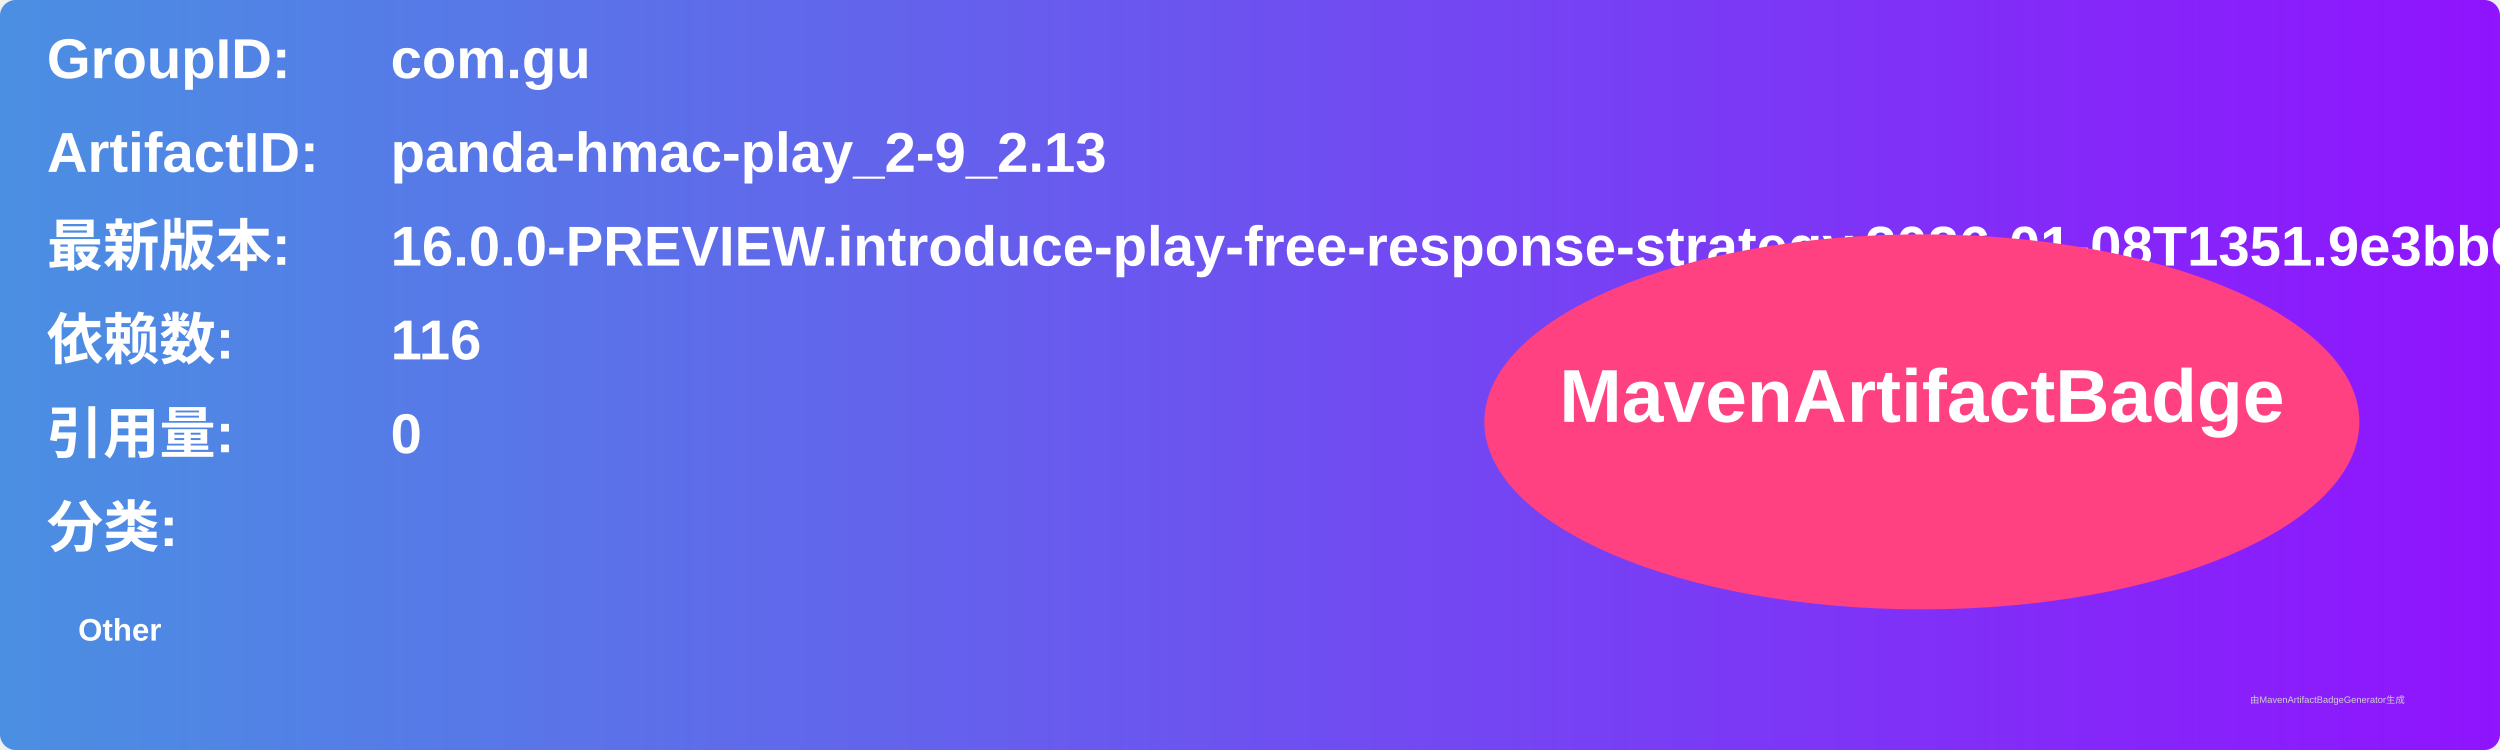
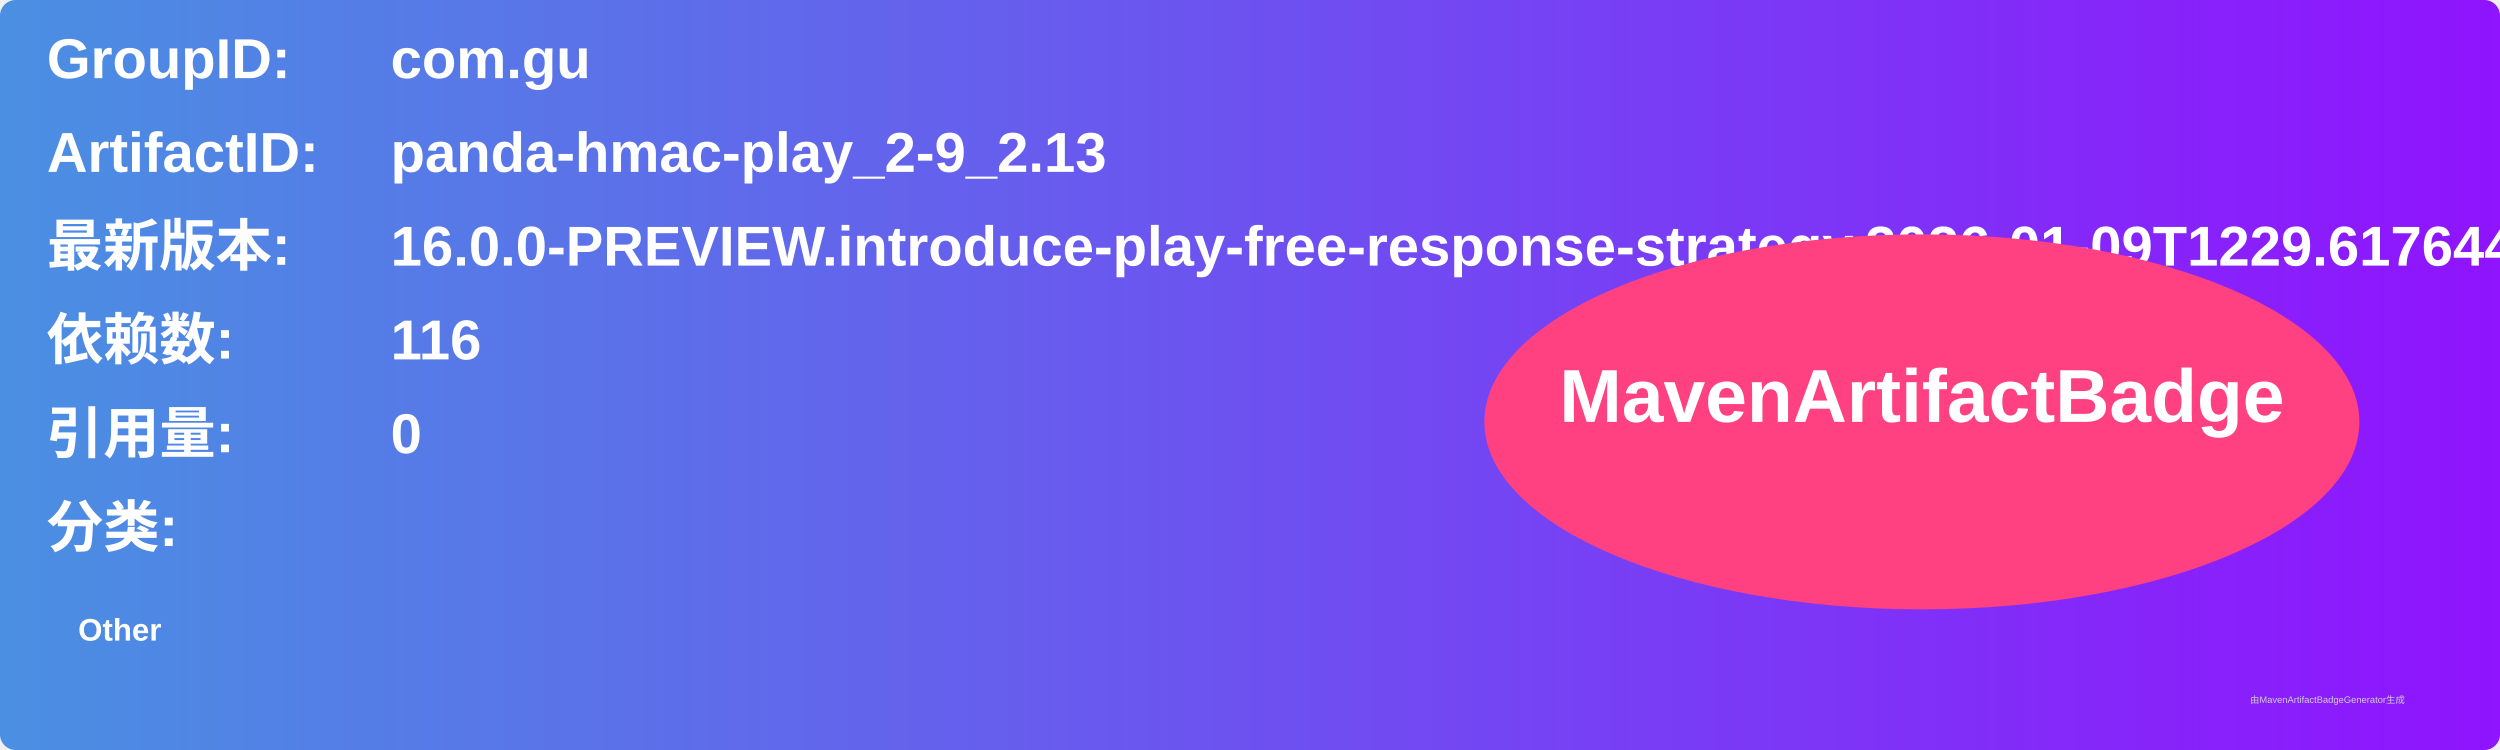
<svg xmlns="http://www.w3.org/2000/svg" width="800" height="240" viewBox="0 0 800 240">
  <linearGradient id="grad" x1="0%" y1="0%" x2="100%" y2="0%">
    <stop offset="0%" stop-color="#4a90e2" />
    <stop offset="100%" stop-color="#9013fe" />
  </linearGradient>
  <rect width="100%" height="100%" rx="5" ry="5" fill="url(#grad)" />
  <g transform="translate(15, 15)">
    <text x="0" y="10" font-family="Arial" font-size="18" fill="white" font-weight="bold" width="260">GroupID:</text>
    <text x="110" y="10" font-family="Arial" font-size="18" fill="white" font-weight="bold" width="460">com.gu</text>
    <text x="0" y="40" font-family="Arial" font-size="18" fill="white" font-weight="bold" width="260">ArtifactID:</text>
    <text x="110" y="40" font-family="Arial" font-size="18" fill="white" font-weight="bold" width="460">panda-hmac-play_2-9_2.13</text>
    <text x="0" y="70" font-family="Arial" font-size="18" fill="white" font-weight="bold">最新版本:</text>
    <text x="110" y="70" font-family="Arial" font-size="18" fill="white" font-weight="bold">
-       <tspan font-weight="bold">16.0.0-PREVIEW.introduce-play-free-response-strategy.2026-01-08T1351.9e3bb0f2</tspan>
+       <tspan font-weight="bold">16.0.0-PREVIEW.introduce-play-free-response-strategy.2026-01-09T1229.617644bd</tspan>
    </text>
    <text x="0" y="100" font-family="Arial" font-size="18" fill="white" font-weight="bold">依赖数: </text>
    <text x="110" y="100" font-family="Arial" font-size="18" fill="white">
      <tspan font-weight="bold">116</tspan>
    </text>
    <text x="0" y="130" font-family="Arial" font-size="18" fill="white" font-weight="bold">引用量: </text>
    <text x="110" y="130" font-family="Arial" font-size="18" fill="white">
      <tspan font-weight="bold">0</tspan>
    </text>
    <text x="0" y="160" font-family="Arial" font-size="18" fill="white" font-weight="bold">分类:</text>
    <text x="10" y="190" font-family="Arial" font-size="10" fill="white">
      <tspan font-weight="bold">Other</tspan>
    </text>
    <ellipse cx="600" cy="120" rx="140" ry="60" fill="#ff4081" />
    <text x="600" y="120" text-anchor="middle" font-family="Arial" font-size="24" fill="white" font-weight="bold">MavenArtifactBadge</text>
  </g>
  <text x="720" y="225" font-family="Arial" font-size="3" fill="#d0d0d0">由MavenArtifactBadgeGenerator生成</text>
</svg>
